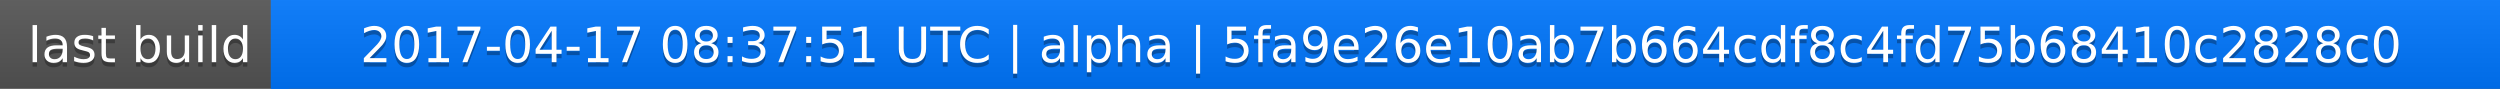
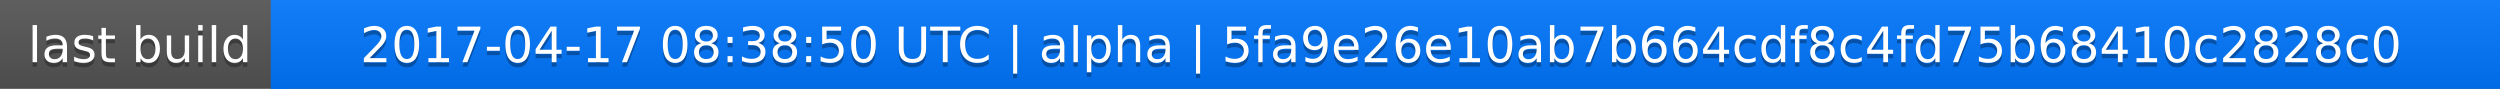
<svg xmlns="http://www.w3.org/2000/svg" width="563" height="20">
  <linearGradient id="a" x2="0" y2="100%">
    <stop offset="0" stop-color="#bbb" stop-opacity=".1" />
    <stop offset="1" stop-opacity=".1" />
  </linearGradient>
  <rect rx="0" width="563" height="20" fill="#555" />
  <rect rx="0" x="61" width="502" height="20" fill="#07f" />
  <path fill="#07f" d="M61 0h4v20h-4z" />
  <rect rx="0" width="563" height="20" fill="url(#a)" />
  <g fill="#fff" text-anchor="middle" font-family="DejaVu Sans,Verdana,Geneva,sans-serif" font-size="11">
    <text x="31.5" y="15" fill="#010101" fill-opacity=".3">last build</text>
    <text x="31.5" y="14">last build</text>
-     <text x="311" y="15" fill="#010101" fill-opacity=".3">2017-04-17 08:37:51 UTC | alpha | 5fa9e26e10ab7b664cdf8c4fd75b68410c2828c0</text>
-     <text x="311" y="14">2017-04-17 08:37:51 UTC | alpha | 5fa9e26e10ab7b664cdf8c4fd75b68410c2828c0</text>
+     <text x="311" y="15" fill="#010101" fill-opacity=".3">2017-04-17 08:38:50 UTC | alpha | 5fa9e26e10ab7b664cdf8c4fd75b68410c2828c0</text>
+     <text x="311" y="14">2017-04-17 08:38:50 UTC | alpha | 5fa9e26e10ab7b664cdf8c4fd75b68410c2828c0</text>
  </g>
</svg>
